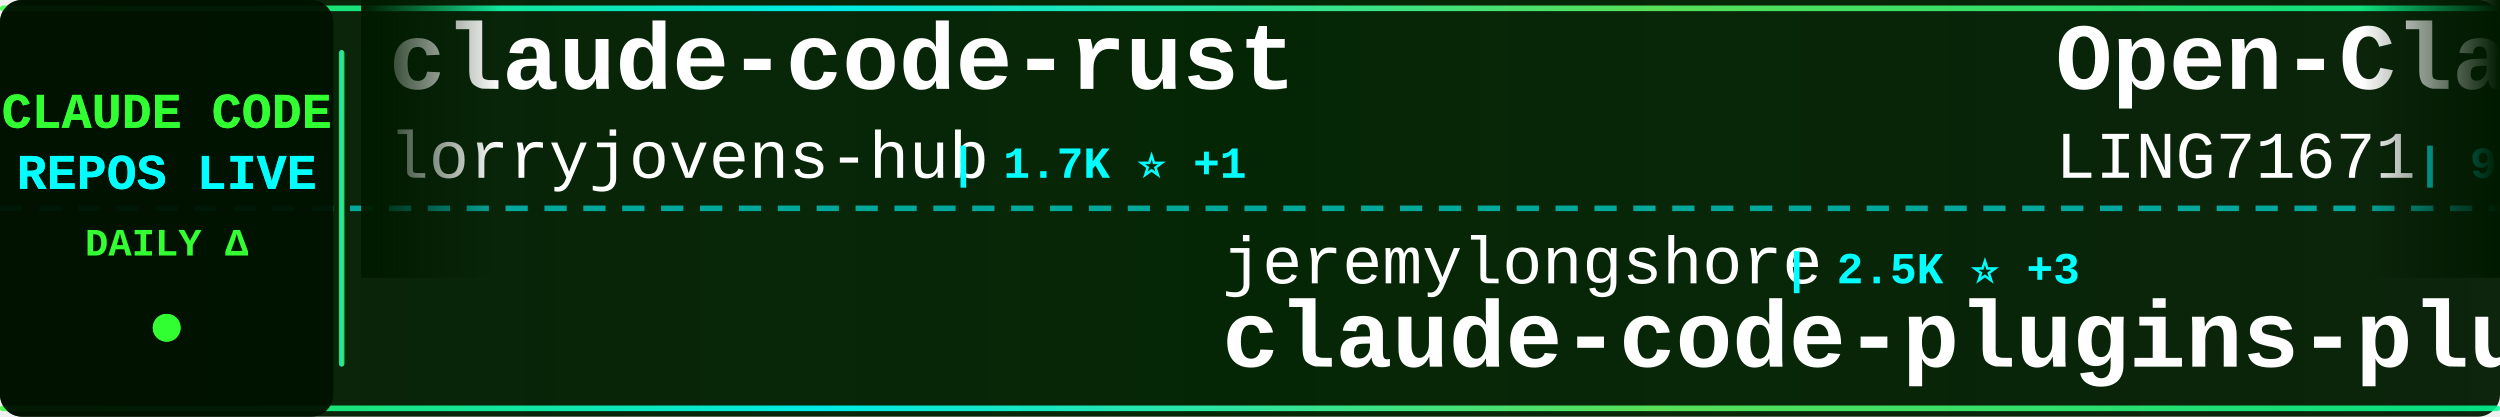
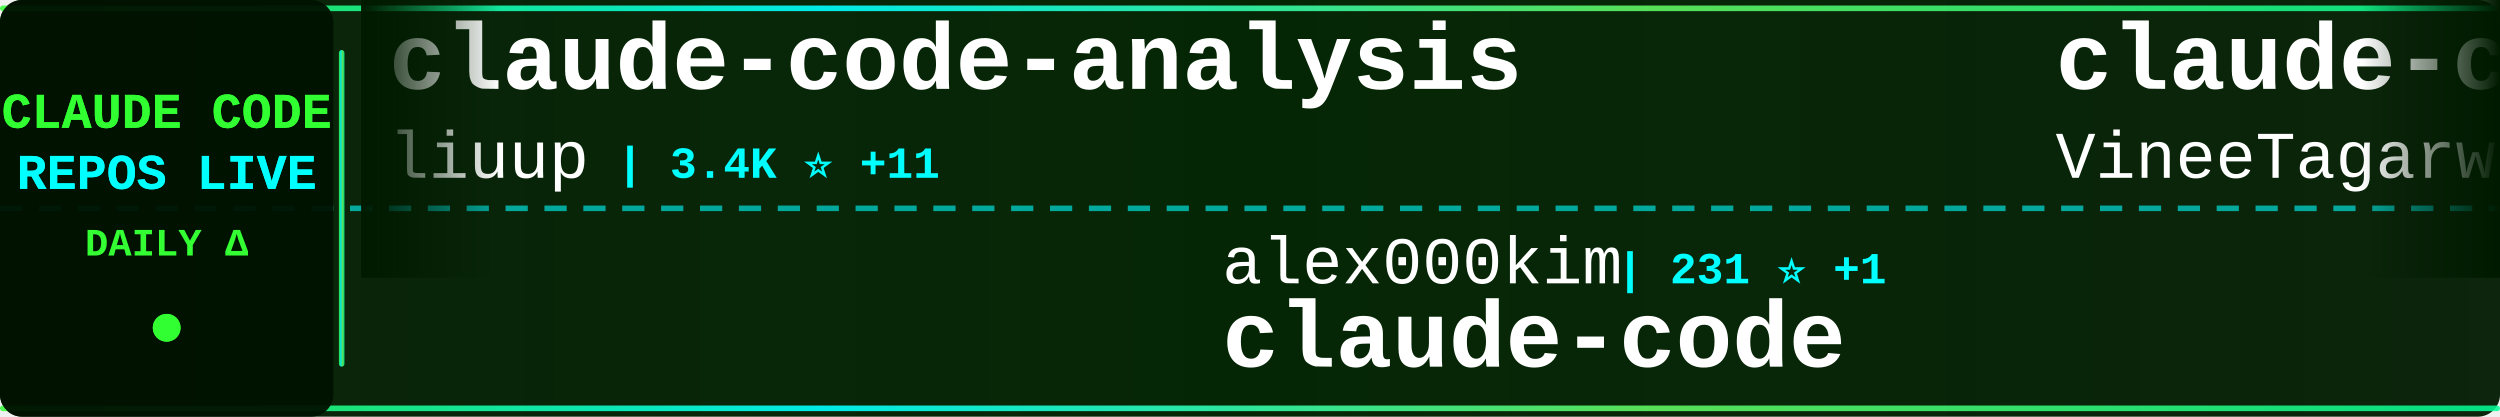
<svg xmlns="http://www.w3.org/2000/svg" width="900" height="150">
  <defs>
    <linearGradient id="tickerBg" x1="0%" y1="0%" x2="100%" y2="0%">
      <stop offset="0%" style="stop-color:#001a00;stop-opacity:0.95" />
      <stop offset="50%" style="stop-color:#002200;stop-opacity:0.98" />
      <stop offset="100%" style="stop-color:#001a00;stop-opacity:0.95" />
    </linearGradient>
    <linearGradient id="borderGrad" x1="0%" y1="0%" x2="100%" y2="0%">
      <stop offset="0%" style="stop-color:#33ff33;stop-opacity:0.85">
        <animate attributeName="stop-opacity" values="0.85;1;0.85" dur="2s" repeatCount="indefinite" />
      </stop>
      <stop offset="33%" style="stop-color:#00ffff;stop-opacity:0.9">
        <animate attributeName="stop-opacity" values="0.9;1;0.9" dur="2.2s" repeatCount="indefinite" />
      </stop>
      <stop offset="66%" style="stop-color:#66ff66;stop-opacity:0.85">
        <animate attributeName="stop-opacity" values="0.85;1;0.85" dur="1.8s" repeatCount="indefinite" />
      </stop>
      <stop offset="100%" style="stop-color:#00ff99;stop-opacity:0.85">
        <animate attributeName="stop-opacity" values="0.85;1;0.85" dur="2s" repeatCount="indefinite" />
      </stop>
    </linearGradient>
    <filter id="textGlow">
      <feGaussianBlur stdDeviation="0.1" result="coloredBlur" />
      <feMerge>
        <feMergeNode in="coloredBlur" />
        <feMergeNode in="SourceGraphic" />
      </feMerge>
    </filter>
    <filter id="metricGlow">
      <feGaussianBlur stdDeviation="0.2" result="coloredBlur" />
      <feMerge>
        <feMergeNode in="coloredBlur" />
        <feMergeNode in="SourceGraphic" />
      </feMerge>
    </filter>
    <linearGradient id="leftFade" x1="0%" y1="0%" x2="100%" y2="0%">
      <stop offset="0%" style="stop-color:#001a00;stop-opacity:1" />
      <stop offset="100%" style="stop-color:#001a00;stop-opacity:0" />
    </linearGradient>
    <linearGradient id="rightFade" x1="0%" y1="0%" x2="100%" y2="0%">
      <stop offset="0%" style="stop-color:#001a00;stop-opacity:0" />
      <stop offset="100%" style="stop-color:#001a00;stop-opacity:1" />
    </linearGradient>
  </defs>
  <rect width="900" height="150" fill="url(#tickerBg)" rx="8" />
  <rect x="0" y="2" width="900" height="2" fill="url(#borderGrad)" rx="1" />
  <rect x="0" y="146" width="900" height="2" fill="url(#borderGrad)" rx="1" />
  <line x1="0" y1="75" x2="900" y2="75" stroke="#00ffff" stroke-width="2" stroke-dasharray="8 6" opacity="0.6" />
  <rect x="0" y="0" width="120" height="150" fill="#001100" opacity="0.95" rx="8" />
  <text x="60" y="46" font-family="'Courier New', monospace" font-size="18" font-weight="bold" fill="#33ff33" text-anchor="middle" filter="url(#textGlow)">
    CLAUDE CODE
  </text>
  <text x="60" y="68" font-family="'Courier New', monospace" font-size="18" font-weight="bold" fill="#00ffff" text-anchor="middle" filter="url(#textGlow)">
    REPOS LIVE
  </text>
  <text x="60" y="92" font-family="'Courier New', monospace" font-size="14" font-weight="bold" fill="#33ff33" text-anchor="middle">
    DAILY Δ
  </text>
  <circle cx="60" cy="118" r="5" fill="#33ff33" filter="url(#metricGlow)">
    <animate attributeName="r" values="4;6;4" dur="1.5s" repeatCount="indefinite" />
    <animate attributeName="opacity" values="0.6;1;0.6" dur="1.5s" repeatCount="indefinite" />
  </circle>
  <rect x="122" y="18" width="2" height="114" fill="url(#borderGrad)" rx="1" />
  <clipPath id="tickerClip">
    <rect x="130" y="0" width="770" height="150" />
  </clipPath>
  <g clip-path="url(#tickerClip)">
    <g id="tickerItems">
      <animateTransform attributeName="transform" attributeType="XML" type="translate" from="0 0" to="-3000 0" dur="54s" repeatCount="indefinite" />
      <g transform="translate(0, 0)">
-         <text x="140" y="32" font-family="'Courier New', monospace" font-size="34" font-weight="bold" fill="#ffffff">claude-code-rust</text>
-         <text x="140" y="64" font-family="'Courier New', monospace" font-size="24" font-weight="normal" fill="#ffffff" opacity="1.0">lorryjovens-hub</text>
-         <text x="342" y="64" font-family="'Courier New', monospace" font-size="16" font-weight="bold" fill="#00ffff"> | 1.7K ⭐ +1</text>
+         <text x="140" y="32" font-family="'Courier New', monospace" font-size="34" font-weight="bold" fill="#ffffff">claude-code-analysis</text>
+         <text x="140" y="64" font-family="'Courier New', monospace" font-size="24" font-weight="normal" fill="#ffffff" opacity="1.0">liuup</text>
+         <text x="222" y="64" font-family="'Courier New', monospace" font-size="16" font-weight="bold" fill="#00ffff"> | 3.4K ⭐ +11</text>
      </g>
      <g transform="translate(300, 0)">
-         <text x="140" y="102" font-family="'Courier New', monospace" font-size="24" font-weight="normal" fill="#ffffff" opacity="1.0">jeremylongshore</text>
-         <text x="342" y="102" font-family="'Courier New', monospace" font-size="16" font-weight="bold" fill="#00ffff"> | 2.5K ⭐ +3</text>
-         <text x="140" y="132" font-family="'Courier New', monospace" font-size="34" font-weight="bold" fill="#ffffff">claude-code-plugins-plus...</text>
+         <text x="140" y="102" font-family="'Courier New', monospace" font-size="24" font-weight="normal" fill="#ffffff" opacity="1.0">alex000kim</text>
+         <text x="282" y="102" font-family="'Courier New', monospace" font-size="16" font-weight="bold" fill="#00ffff"> | 231 ⭐ +1</text>
+         <text x="140" y="132" font-family="'Courier New', monospace" font-size="34" font-weight="bold" fill="#ffffff">claude-code</text>
      </g>
      <g transform="translate(600, 0)">
-         <text x="140" y="32" font-family="'Courier New', monospace" font-size="34" font-weight="bold" fill="#ffffff">Open-ClaudeCode</text>
-         <text x="140" y="64" font-family="'Courier New', monospace" font-size="24" font-weight="normal" fill="#ffffff" opacity="1.0">LING71671</text>
-         <text x="270" y="64" font-family="'Courier New', monospace" font-size="16" font-weight="bold" fill="#00ffff"> | 907 ⭐ +1</text>
+         <text x="140" y="32" font-family="'Courier New', monospace" font-size="34" font-weight="bold" fill="#ffffff">claude-code</text>
+         <text x="140" y="64" font-family="'Courier New', monospace" font-size="24" font-weight="normal" fill="#ffffff" opacity="1.0">VineeTagarwaL-code</text>
+         <text x="378" y="64" font-family="'Courier New', monospace" font-size="16" font-weight="bold" fill="#00ffff"> | 276 ⭐</text>
      </g>
      <g transform="translate(900, 0)">
-         <text x="140" y="102" font-family="'Courier New', monospace" font-size="24" font-weight="normal" fill="#ffffff" opacity="1.0">liuup</text>
-         <text x="222" y="102" font-family="'Courier New', monospace" font-size="16" font-weight="bold" fill="#00ffff"> | 3.4K ⭐ +11</text>
-         <text x="140" y="132" font-family="'Courier New', monospace" font-size="34" font-weight="bold" fill="#ffffff">claude-code-analysis</text>
+         <text x="140" y="102" font-family="'Courier New', monospace" font-size="24" font-weight="normal" fill="#ffffff" opacity="1.0">jqueryscript</text>
+         <text x="306" y="102" font-family="'Courier New', monospace" font-size="16" font-weight="bold" fill="#00ffff"> | 458 ⭐ +1</text>
+         <text x="140" y="132" font-family="'Courier New', monospace" font-size="34" font-weight="bold" fill="#ffffff">awesome-claude-code</text>
      </g>
      <g transform="translate(1200, 0)">
-         <text x="140" y="32" font-family="'Courier New', monospace" font-size="34" font-weight="bold" fill="#ffffff">claude-code-templates</text>
-         <text x="140" y="64" font-family="'Courier New', monospace" font-size="24" font-weight="normal" fill="#ffffff" opacity="1.0">davila7</text>
-         <text x="246" y="64" font-family="'Courier New', monospace" font-size="16" font-weight="bold" fill="#00ffff"> | 28.5K ⭐ +14</text>
+         <text x="140" y="32" font-family="'Courier New', monospace" font-size="34" font-weight="bold" fill="#ffffff">claude-code-my-workflow</text>
+         <text x="140" y="64" font-family="'Courier New', monospace" font-size="24" font-weight="normal" fill="#ffffff" opacity="1.0">pedrohcgs</text>
+         <text x="270" y="64" font-family="'Courier New', monospace" font-size="16" font-weight="bold" fill="#00ffff"> | 1.4K ⭐ +4</text>
      </g>
      <g transform="translate(1500, 0)">
-         <text x="140" y="102" font-family="'Courier New', monospace" font-size="24" font-weight="normal" fill="#ffffff" opacity="1.0">zstmfhy</text>
-         <text x="246" y="102" font-family="'Courier New', monospace" font-size="16" font-weight="bold" fill="#00ffff"> | 190 ⭐</text>
-         <text x="140" y="132" font-family="'Courier New', monospace" font-size="34" font-weight="bold" fill="#ffffff">Claude-code</text>
+         <text x="140" y="102" font-family="'Courier New', monospace" font-size="24" font-weight="normal" fill="#ffffff" opacity="1.0">fuergaosi233</text>
+         <text x="306" y="102" font-family="'Courier New', monospace" font-size="16" font-weight="bold" fill="#00ffff"> | 2.7K ⭐ +1</text>
+         <text x="140" y="132" font-family="'Courier New', monospace" font-size="34" font-weight="bold" fill="#ffffff">claude-code-proxy</text>
      </g>
      <g transform="translate(1800, 0)">
-         <text x="140" y="32" font-family="'Courier New', monospace" font-size="34" font-weight="bold" fill="#ffffff">Claude-Code-Game-Studios</text>
-         <text x="140" y="64" font-family="'Courier New', monospace" font-size="24" font-weight="normal" fill="#ffffff" opacity="1.0">Donchitos</text>
-         <text x="270" y="64" font-family="'Courier New', monospace" font-size="16" font-weight="bold" fill="#00ffff"> | 22.6K ⭐ +33</text>
+         <text x="140" y="32" font-family="'Courier New', monospace" font-size="34" font-weight="bold" fill="#ffffff">oh-my-claudecode</text>
+         <text x="140" y="64" font-family="'Courier New', monospace" font-size="24" font-weight="normal" fill="#ffffff" opacity="1.0">Yeachan-Heo</text>
+         <text x="294" y="64" font-family="'Courier New', monospace" font-size="16" font-weight="bold" fill="#00ffff"> | 37.4K ⭐ +33</text>
      </g>
      <g transform="translate(2100, 0)">
-         <text x="140" y="102" font-family="'Courier New', monospace" font-size="24" font-weight="normal" fill="#ffffff" opacity="1.0">yasasbanukaofficial</text>
-         <text x="390" y="102" font-family="'Courier New', monospace" font-size="16" font-weight="bold" fill="#00ffff"> | 3.6K ⭐ +5</text>
+         <text x="140" y="102" font-family="'Courier New', monospace" font-size="24" font-weight="normal" fill="#ffffff" opacity="1.0">freestylefly</text>
+         <text x="306" y="102" font-family="'Courier New', monospace" font-size="16" font-weight="bold" fill="#00ffff"> | 127 ⭐</text>
        <text x="140" y="132" font-family="'Courier New', monospace" font-size="34" font-weight="bold" fill="#ffffff">claude-code</text>
      </g>
      <g transform="translate(2400, 0)">
-         <text x="140" y="32" font-family="'Courier New', monospace" font-size="34" font-weight="bold" fill="#ffffff">sc-claude-code-files</text>
-         <text x="140" y="64" font-family="'Courier New', monospace" font-size="24" font-weight="normal" fill="#ffffff" opacity="1.0">https-deeplearning-ai</text>
-         <text x="414" y="64" font-family="'Courier New', monospace" font-size="16" font-weight="bold" fill="#00ffff"> | 533 ⭐</text>
+         <text x="140" y="32" font-family="'Courier New', monospace" font-size="34" font-weight="bold" fill="#ffffff">claude-code-proxy</text>
+         <text x="140" y="64" font-family="'Courier New', monospace" font-size="24" font-weight="normal" fill="#ffffff" opacity="1.0">1rgs</text>
+         <text x="210" y="64" font-family="'Courier New', monospace" font-size="16" font-weight="bold" fill="#00ffff"> | 3.7K ⭐ +3</text>
      </g>
      <g transform="translate(2700, 0)">
-         <text x="140" y="102" font-family="'Courier New', monospace" font-size="24" font-weight="normal" fill="#ffffff" opacity="1.0">oboard</text>
-         <text x="234" y="102" font-family="'Courier New', monospace" font-size="16" font-weight="bold" fill="#00ffff"> | 3.2K ⭐ +3</text>
-         <text x="140" y="132" font-family="'Courier New', monospace" font-size="34" font-weight="bold" fill="#ffffff">claude-code-rev</text>
+         <text x="140" y="102" font-family="'Courier New', monospace" font-size="24" font-weight="normal" fill="#ffffff" opacity="1.0">ChinaSiro</text>
+         <text x="270" y="102" font-family="'Courier New', monospace" font-size="16" font-weight="bold" fill="#00ffff"> | 9.5K ⭐ +2</text>
+         <text x="140" y="132" font-family="'Courier New', monospace" font-size="34" font-weight="bold" fill="#ffffff">claude-code-sourcemap</text>
      </g>
      <g transform="translate(3000, 0)">
-         <text x="140" y="32" font-family="'Courier New', monospace" font-size="34" font-weight="bold" fill="#ffffff">claude-code-rust</text>
-         <text x="140" y="64" font-family="'Courier New', monospace" font-size="24" font-weight="normal" fill="#ffffff" opacity="1.0">lorryjovens-hub</text>
-         <text x="342" y="64" font-family="'Courier New', monospace" font-size="16" font-weight="bold" fill="#00ffff"> | 1.7K ⭐ +1</text>
+         <text x="140" y="32" font-family="'Courier New', monospace" font-size="34" font-weight="bold" fill="#ffffff">claude-code-analysis</text>
+         <text x="140" y="64" font-family="'Courier New', monospace" font-size="24" font-weight="normal" fill="#ffffff" opacity="1.0">liuup</text>
+         <text x="222" y="64" font-family="'Courier New', monospace" font-size="16" font-weight="bold" fill="#00ffff"> | 3.4K ⭐ +11</text>
      </g>
      <g transform="translate(3300, 0)">
-         <text x="140" y="102" font-family="'Courier New', monospace" font-size="24" font-weight="normal" fill="#ffffff" opacity="1.0">jeremylongshore</text>
-         <text x="342" y="102" font-family="'Courier New', monospace" font-size="16" font-weight="bold" fill="#00ffff"> | 2.5K ⭐ +3</text>
-         <text x="140" y="132" font-family="'Courier New', monospace" font-size="34" font-weight="bold" fill="#ffffff">claude-code-plugins-plus...</text>
+         <text x="140" y="102" font-family="'Courier New', monospace" font-size="24" font-weight="normal" fill="#ffffff" opacity="1.0">alex000kim</text>
+         <text x="282" y="102" font-family="'Courier New', monospace" font-size="16" font-weight="bold" fill="#00ffff"> | 231 ⭐ +1</text>
+         <text x="140" y="132" font-family="'Courier New', monospace" font-size="34" font-weight="bold" fill="#ffffff">claude-code</text>
      </g>
      <g transform="translate(3600, 0)">
-         <text x="140" y="32" font-family="'Courier New', monospace" font-size="34" font-weight="bold" fill="#ffffff">Open-ClaudeCode</text>
-         <text x="140" y="64" font-family="'Courier New', monospace" font-size="24" font-weight="normal" fill="#ffffff" opacity="1.0">LING71671</text>
-         <text x="270" y="64" font-family="'Courier New', monospace" font-size="16" font-weight="bold" fill="#00ffff"> | 907 ⭐ +1</text>
+         <text x="140" y="32" font-family="'Courier New', monospace" font-size="34" font-weight="bold" fill="#ffffff">claude-code</text>
+         <text x="140" y="64" font-family="'Courier New', monospace" font-size="24" font-weight="normal" fill="#ffffff" opacity="1.0">VineeTagarwaL-code</text>
+         <text x="378" y="64" font-family="'Courier New', monospace" font-size="16" font-weight="bold" fill="#00ffff"> | 276 ⭐</text>
      </g>
      <g transform="translate(3900, 0)">
-         <text x="140" y="102" font-family="'Courier New', monospace" font-size="24" font-weight="normal" fill="#ffffff" opacity="1.0">liuup</text>
-         <text x="222" y="102" font-family="'Courier New', monospace" font-size="16" font-weight="bold" fill="#00ffff"> | 3.4K ⭐ +11</text>
-         <text x="140" y="132" font-family="'Courier New', monospace" font-size="34" font-weight="bold" fill="#ffffff">claude-code-analysis</text>
+         <text x="140" y="102" font-family="'Courier New', monospace" font-size="24" font-weight="normal" fill="#ffffff" opacity="1.0">jqueryscript</text>
+         <text x="306" y="102" font-family="'Courier New', monospace" font-size="16" font-weight="bold" fill="#00ffff"> | 458 ⭐ +1</text>
+         <text x="140" y="132" font-family="'Courier New', monospace" font-size="34" font-weight="bold" fill="#ffffff">awesome-claude-code</text>
      </g>
    </g>
  </g>
  <rect x="130" y="0" width="50" height="100" fill="url(#leftFade)" />
  <rect x="850" y="0" width="50" height="100" fill="url(#rightFade)" />
</svg>
